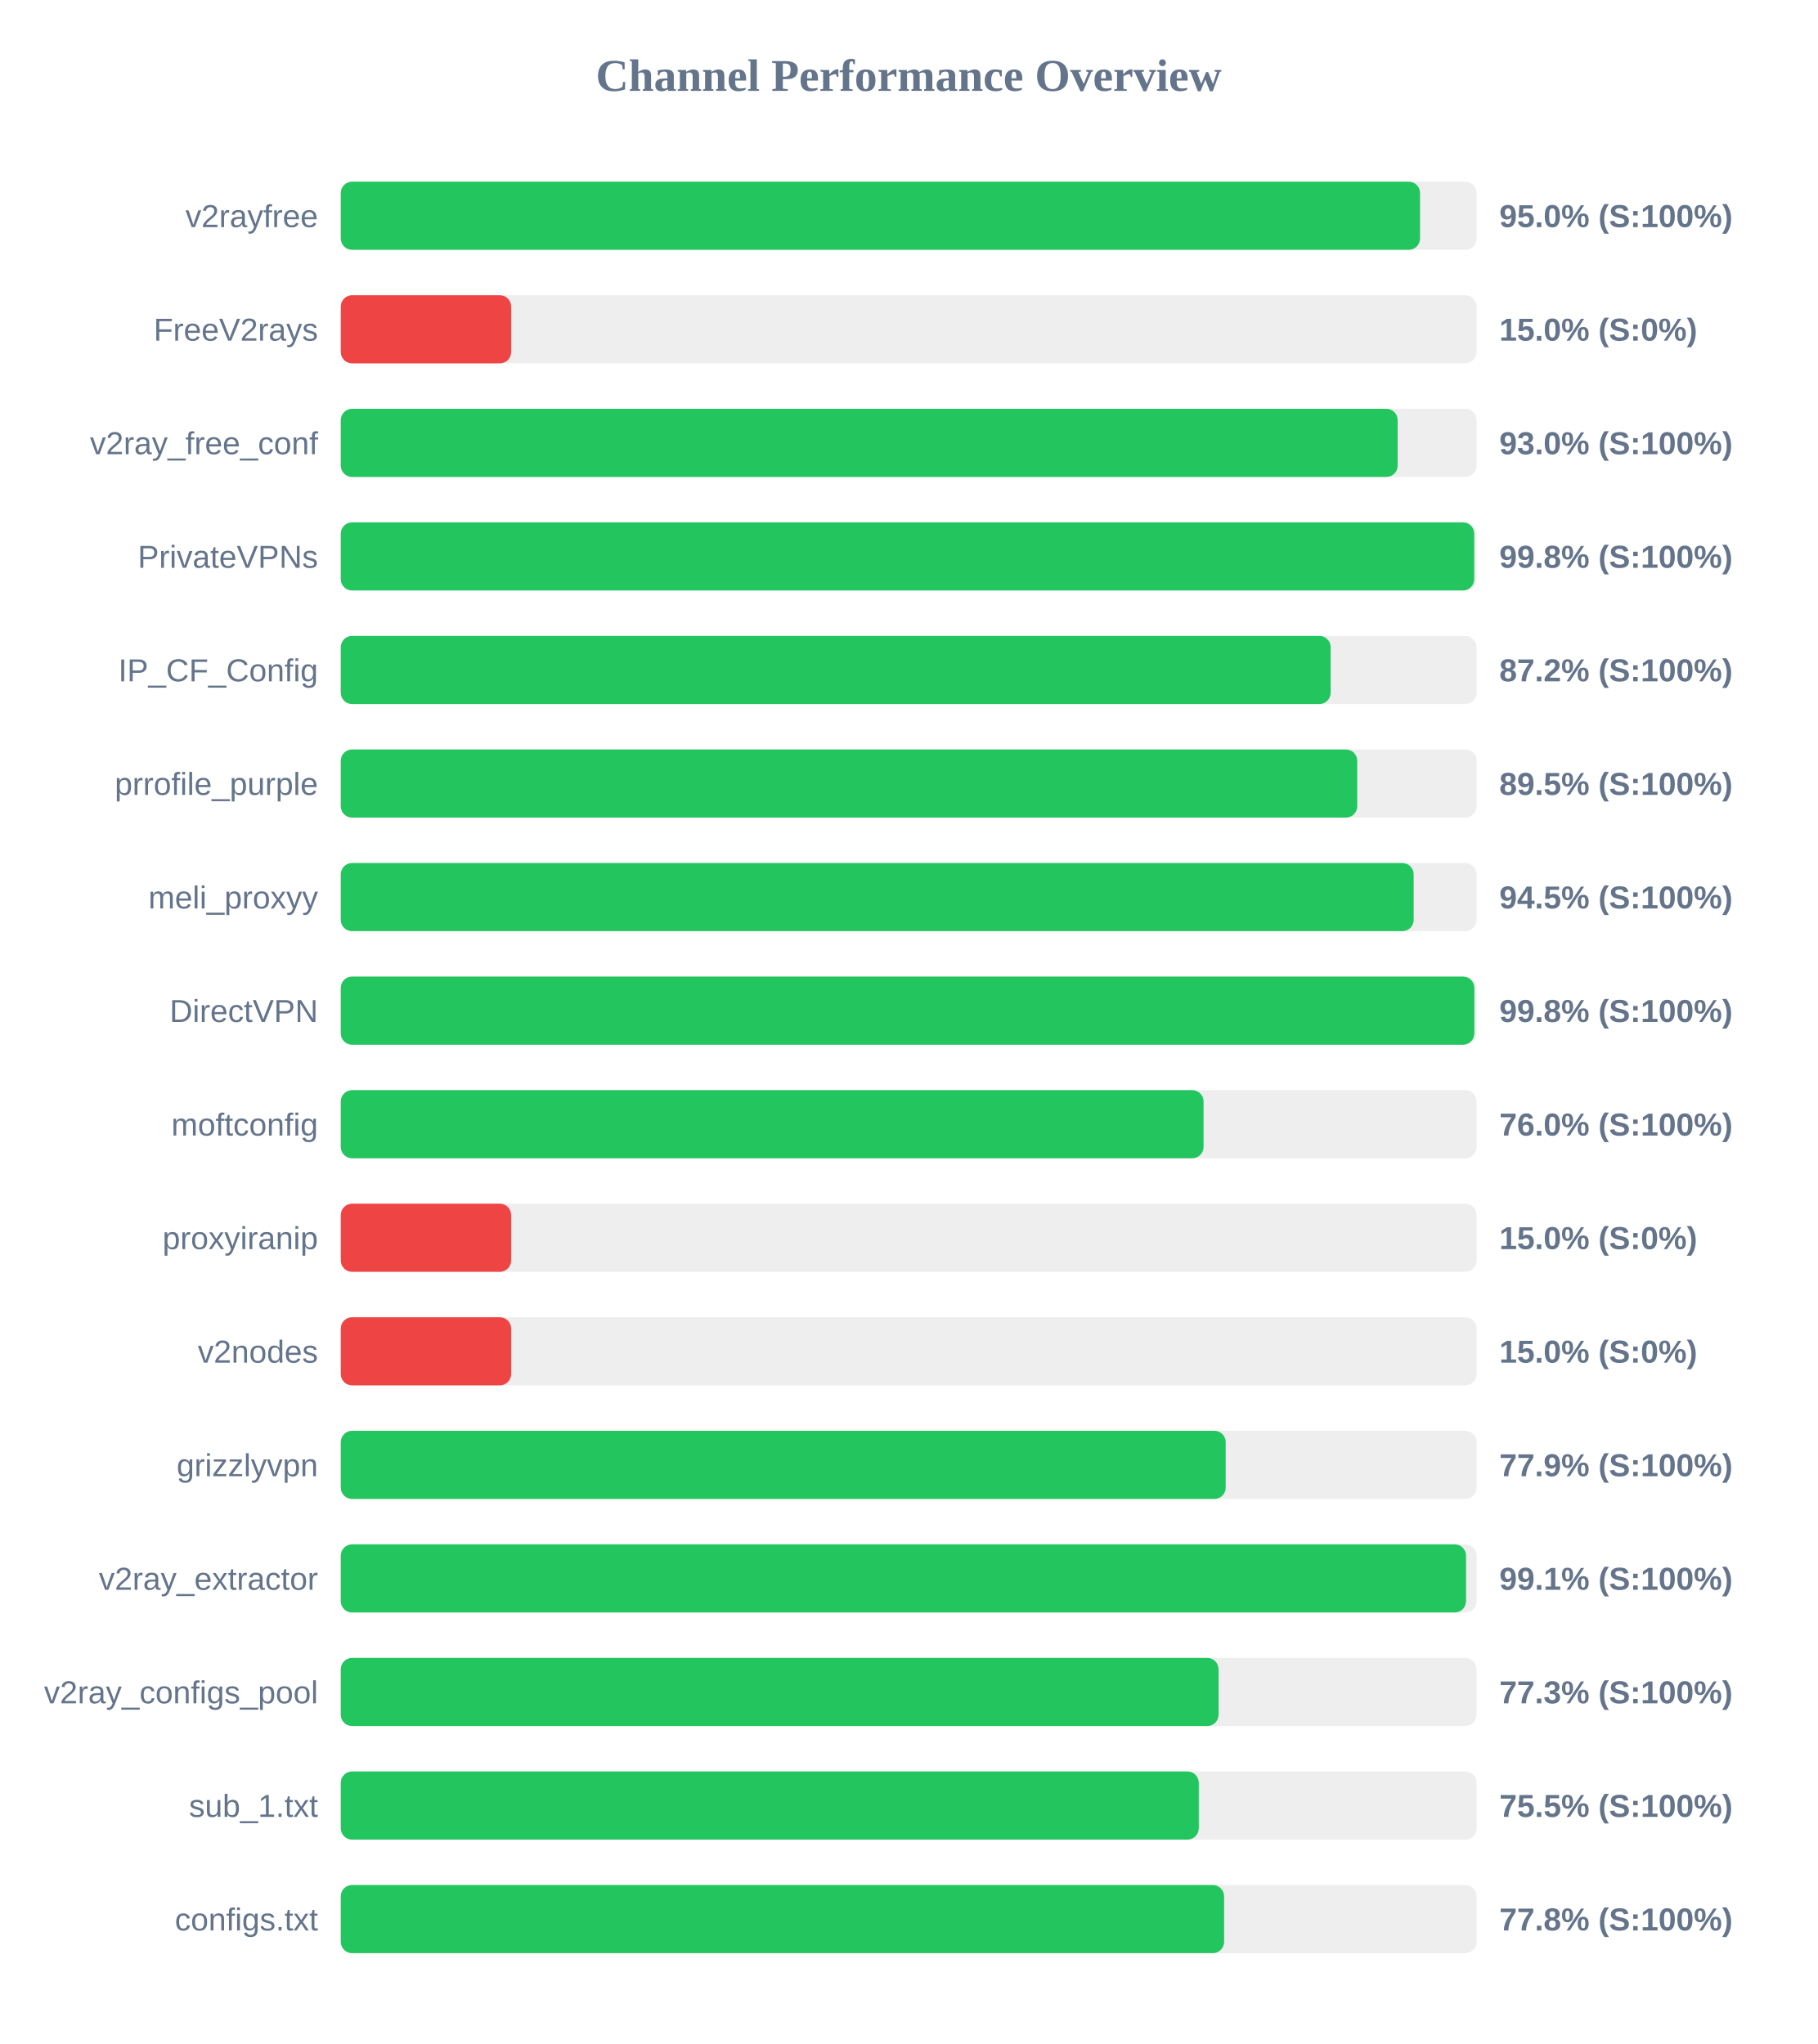
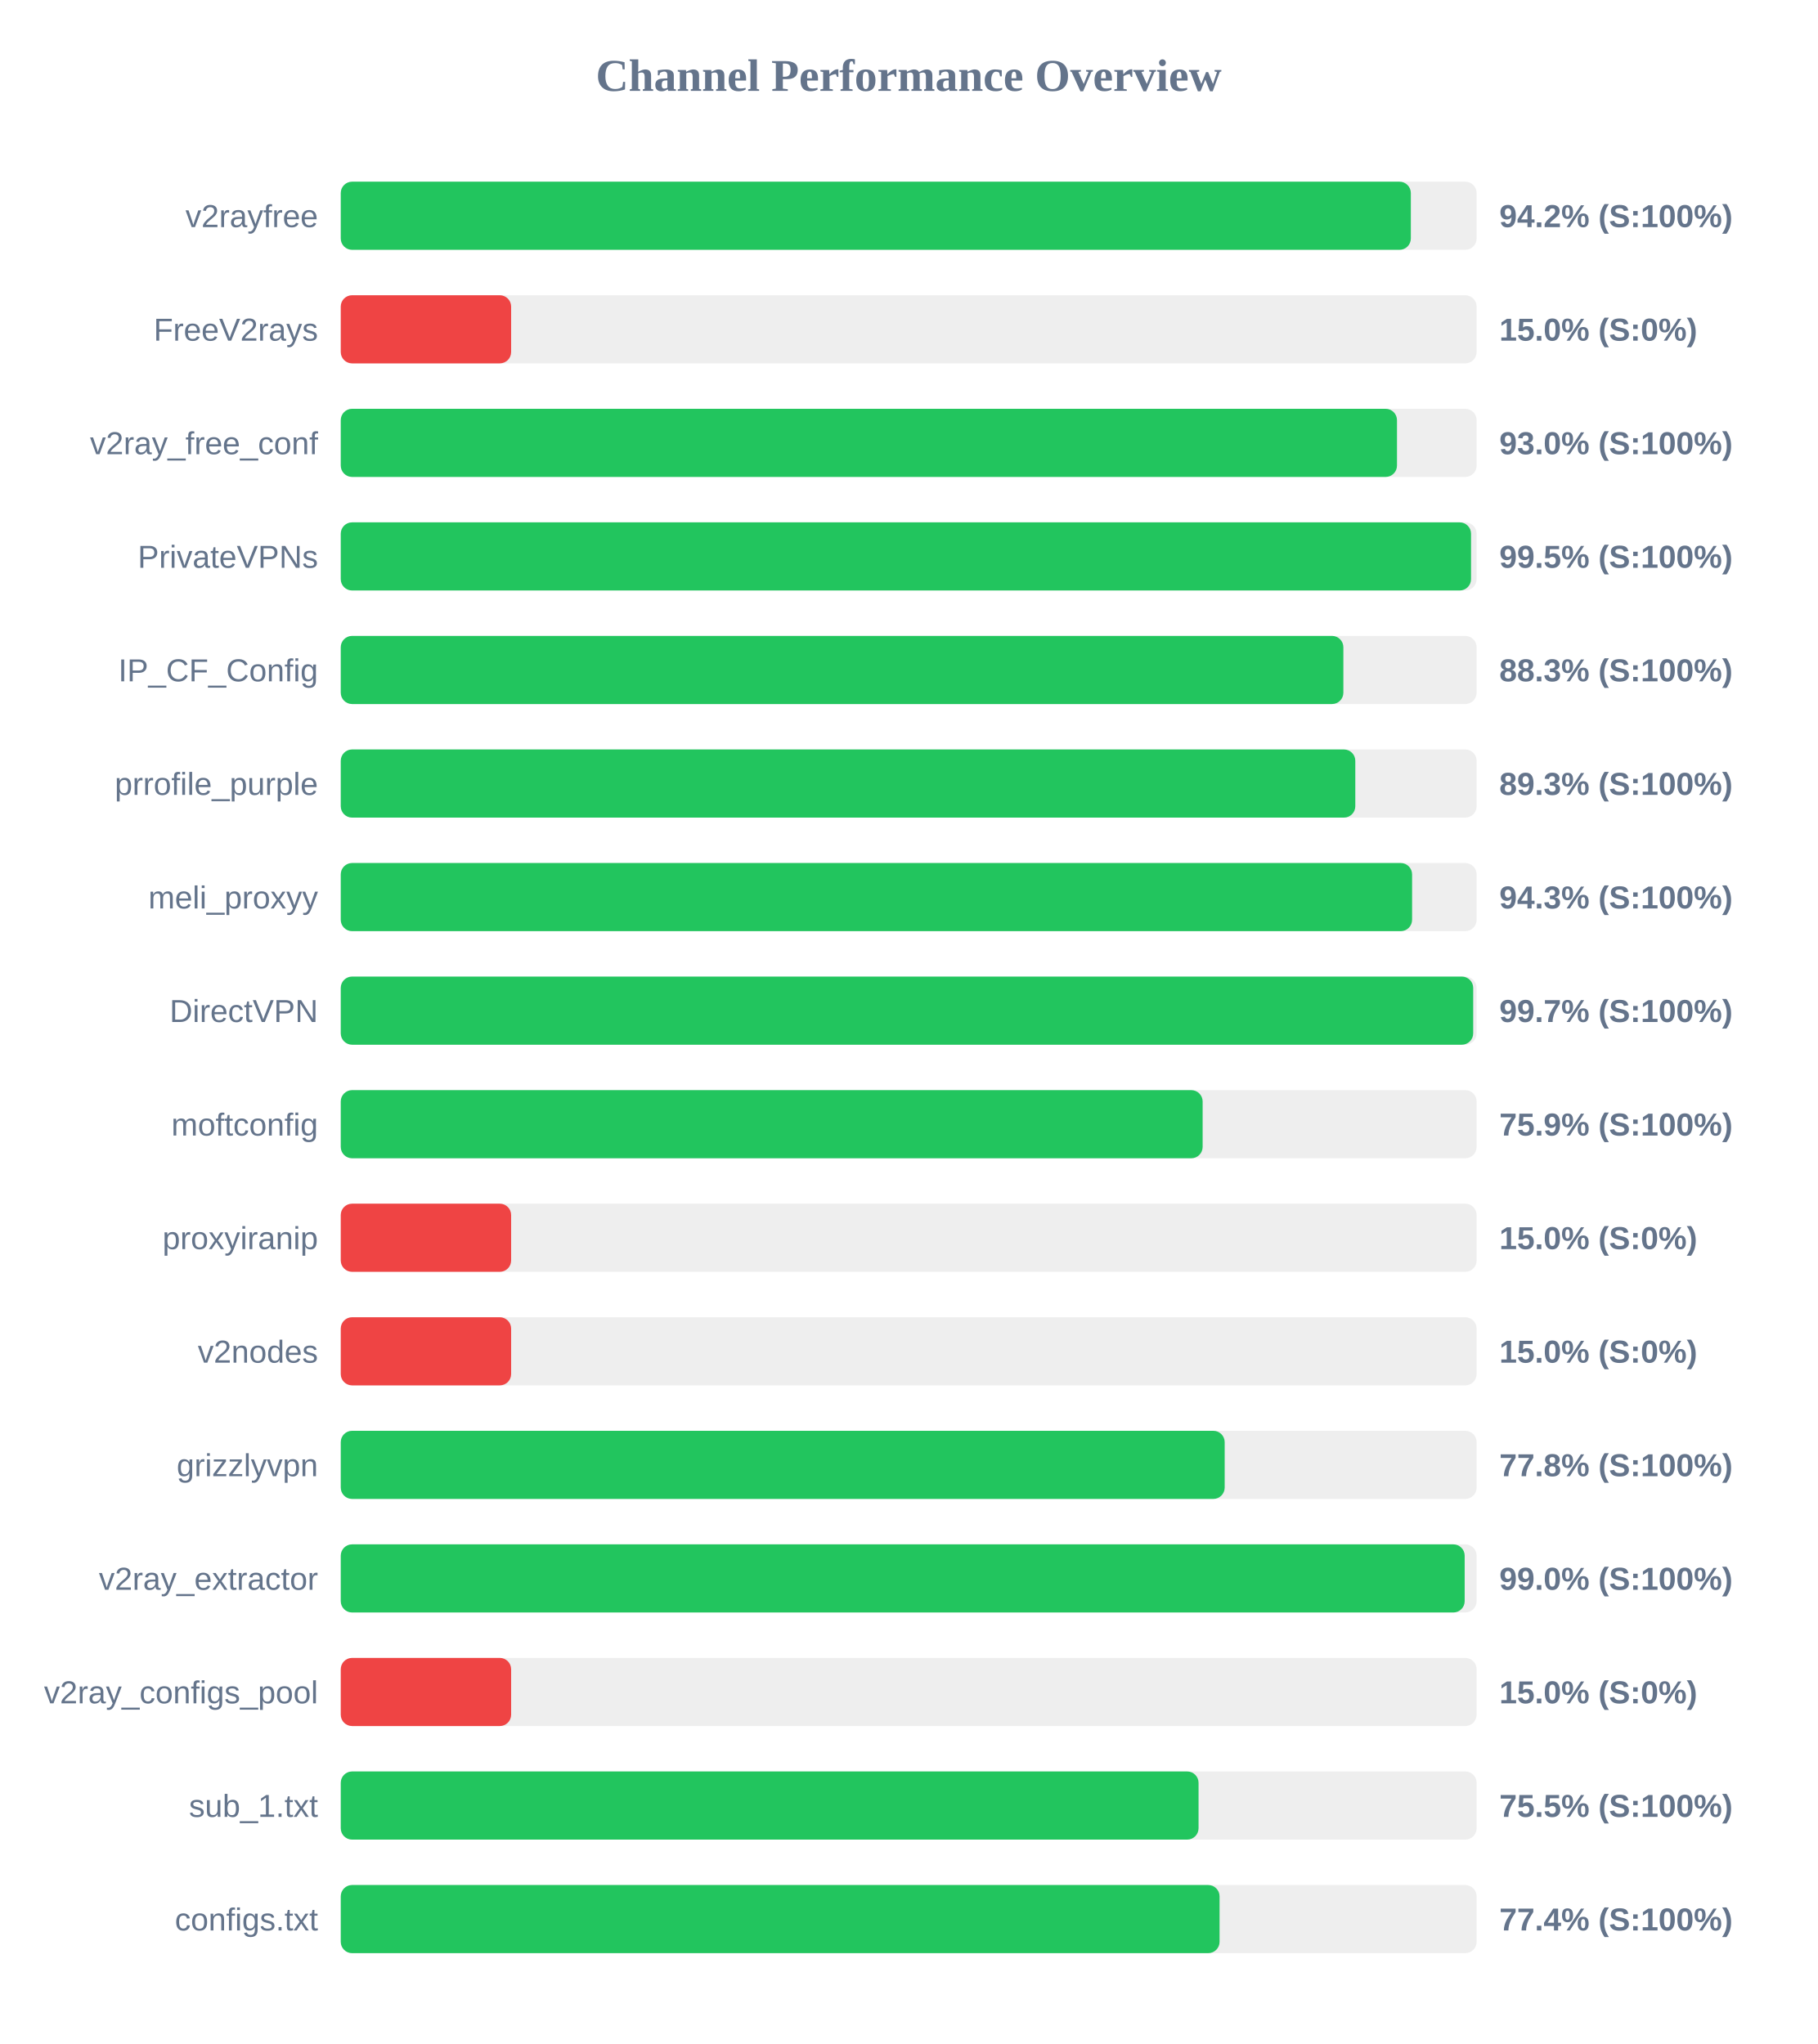
<svg xmlns="http://www.w3.org/2000/svg" width="800" height="900" version="1.1">
  <style>
        .row { font: 14px Arial; fill: #64748b; }
        .score { font: bold 14px Arial; fill: #64748b; }
    </style>
  <text x="400" y="40" text-anchor="middle" font-size="20px" font-weight="bold" fill="#64748b">Channel Performance Overview</text>
  <rect x="150" y="80" width="500" height="30" fill="#eee" rx="5" />
-   <rect x="150" y="80" width="475.1" height="30" fill="#22c55e" rx="5" />
+   <rect x="150" y="80" width="471.05" height="30" fill="#22c55e" rx="5" />
  <text x="140" y="100" text-anchor="end" class="row">v2rayfree</text>
-   <text x="660" y="100" text-anchor="start" class="score">95.0% (S:100%)</text>
+   <text x="660" y="100" text-anchor="start" class="score">94.2% (S:100%)</text>
  <rect x="150" y="130" width="500" height="30" fill="#eee" rx="5" />
  <rect x="150" y="130" width="75.0" height="30" fill="#ef4444" rx="5" />
  <text x="140" y="150" text-anchor="end" class="row">FreeV2rays</text>
  <text x="660" y="150" text-anchor="start" class="score">15.0% (S:0%)</text>
  <rect x="150" y="180" width="500" height="30" fill="#eee" rx="5" />
-   <rect x="150" y="180" width="465.25" height="30" fill="#22c55e" rx="5" />
+   <rect x="150" y="180" width="464.95" height="30" fill="#22c55e" rx="5" />
  <text x="140" y="200" text-anchor="end" class="row">v2ray_free_conf</text>
  <text x="660" y="200" text-anchor="start" class="score">93.0% (S:100%)</text>
  <rect x="150" y="230" width="500" height="30" fill="#eee" rx="5" />
-   <rect x="150" y="230" width="498.95" height="30" fill="#22c55e" rx="5" />
+   <rect x="150" y="230" width="497.55" height="30" fill="#22c55e" rx="5" />
  <text x="140" y="250" text-anchor="end" class="row">PrivateVPNs</text>
-   <text x="660" y="250" text-anchor="start" class="score">99.8% (S:100%)</text>
+   <text x="660" y="250" text-anchor="start" class="score">99.5% (S:100%)</text>
  <rect x="150" y="280" width="500" height="30" fill="#eee" rx="5" />
-   <rect x="150" y="280" width="435.75" height="30" fill="#22c55e" rx="5" />
+   <rect x="150" y="280" width="441.35" height="30" fill="#22c55e" rx="5" />
  <text x="140" y="300" text-anchor="end" class="row">IP_CF_Config</text>
-   <text x="660" y="300" text-anchor="start" class="score">87.2% (S:100%)</text>
+   <text x="660" y="300" text-anchor="start" class="score">88.3% (S:100%)</text>
  <rect x="150" y="330" width="500" height="30" fill="#eee" rx="5" />
-   <rect x="150" y="330" width="447.45" height="30" fill="#22c55e" rx="5" />
+   <rect x="150" y="330" width="446.6" height="30" fill="#22c55e" rx="5" />
  <text x="140" y="350" text-anchor="end" class="row">prrofile_purple</text>
-   <text x="660" y="350" text-anchor="start" class="score">89.5% (S:100%)</text>
+   <text x="660" y="350" text-anchor="start" class="score">89.3% (S:100%)</text>
  <rect x="150" y="380" width="500" height="30" fill="#eee" rx="5" />
-   <rect x="150" y="380" width="472.3" height="30" fill="#22c55e" rx="5" />
+   <rect x="150" y="380" width="471.6" height="30" fill="#22c55e" rx="5" />
  <text x="140" y="400" text-anchor="end" class="row">meli_proxyy</text>
-   <text x="660" y="400" text-anchor="start" class="score">94.5% (S:100%)</text>
+   <text x="660" y="400" text-anchor="start" class="score">94.3% (S:100%)</text>
  <rect x="150" y="430" width="500" height="30" fill="#eee" rx="5" />
-   <rect x="150" y="430" width="499.0" height="30" fill="#22c55e" rx="5" />
+   <rect x="150" y="430" width="498.5" height="30" fill="#22c55e" rx="5" />
  <text x="140" y="450" text-anchor="end" class="row">DirectVPN</text>
-   <text x="660" y="450" text-anchor="start" class="score">99.8% (S:100%)</text>
+   <text x="660" y="450" text-anchor="start" class="score">99.7% (S:100%)</text>
  <rect x="150" y="480" width="500" height="30" fill="#eee" rx="5" />
-   <rect x="150" y="480" width="379.8" height="30" fill="#22c55e" rx="5" />
+   <rect x="150" y="480" width="379.4" height="30" fill="#22c55e" rx="5" />
  <text x="140" y="500" text-anchor="end" class="row">moftconfig</text>
-   <text x="660" y="500" text-anchor="start" class="score">76.0% (S:100%)</text>
+   <text x="660" y="500" text-anchor="start" class="score">75.9% (S:100%)</text>
  <rect x="150" y="530" width="500" height="30" fill="#eee" rx="5" />
  <rect x="150" y="530" width="75.0" height="30" fill="#ef4444" rx="5" />
  <text x="140" y="550" text-anchor="end" class="row">proxyiranip</text>
  <text x="660" y="550" text-anchor="start" class="score">15.0% (S:0%)</text>
  <rect x="150" y="580" width="500" height="30" fill="#eee" rx="5" />
  <rect x="150" y="580" width="75.0" height="30" fill="#ef4444" rx="5" />
  <text x="140" y="600" text-anchor="end" class="row">v2nodes</text>
  <text x="660" y="600" text-anchor="start" class="score">15.0% (S:0%)</text>
  <rect x="150" y="630" width="500" height="30" fill="#eee" rx="5" />
-   <rect x="150" y="630" width="389.55" height="30" fill="#22c55e" rx="5" />
+   <rect x="150" y="630" width="389.1" height="30" fill="#22c55e" rx="5" />
  <text x="140" y="650" text-anchor="end" class="row">grizzlyvpn</text>
-   <text x="660" y="650" text-anchor="start" class="score">77.9% (S:100%)</text>
+   <text x="660" y="650" text-anchor="start" class="score">77.8% (S:100%)</text>
  <rect x="150" y="680" width="500" height="30" fill="#eee" rx="5" />
-   <rect x="150" y="680" width="495.35" height="30" fill="#22c55e" rx="5" />
+   <rect x="150" y="680" width="494.75" height="30" fill="#22c55e" rx="5" />
  <text x="140" y="700" text-anchor="end" class="row">v2ray_extractor</text>
-   <text x="660" y="700" text-anchor="start" class="score">99.1% (S:100%)</text>
+   <text x="660" y="700" text-anchor="start" class="score">99.0% (S:100%)</text>
  <rect x="150" y="730" width="500" height="30" fill="#eee" rx="5" />
-   <rect x="150" y="730" width="386.4" height="30" fill="#22c55e" rx="5" />
+   <rect x="150" y="730" width="75.0" height="30" fill="#ef4444" rx="5" />
  <text x="140" y="750" text-anchor="end" class="row">v2ray_configs_pool</text>
-   <text x="660" y="750" text-anchor="start" class="score">77.3% (S:100%)</text>
+   <text x="660" y="750" text-anchor="start" class="score">15.0% (S:0%)</text>
  <rect x="150" y="780" width="500" height="30" fill="#eee" rx="5" />
-   <rect x="150" y="780" width="377.7" height="30" fill="#22c55e" rx="5" />
+   <rect x="150" y="780" width="377.6" height="30" fill="#22c55e" rx="5" />
  <text x="140" y="800" text-anchor="end" class="row">sub_1.txt</text>
  <text x="660" y="800" text-anchor="start" class="score">75.5% (S:100%)</text>
  <rect x="150" y="830" width="500" height="30" fill="#eee" rx="5" />
-   <rect x="150" y="830" width="388.85" height="30" fill="#22c55e" rx="5" />
+   <rect x="150" y="830" width="386.85" height="30" fill="#22c55e" rx="5" />
  <text x="140" y="850" text-anchor="end" class="row">configs.txt</text>
-   <text x="660" y="850" text-anchor="start" class="score">77.8% (S:100%)</text>
+   <text x="660" y="850" text-anchor="start" class="score">77.4% (S:100%)</text>
</svg>
